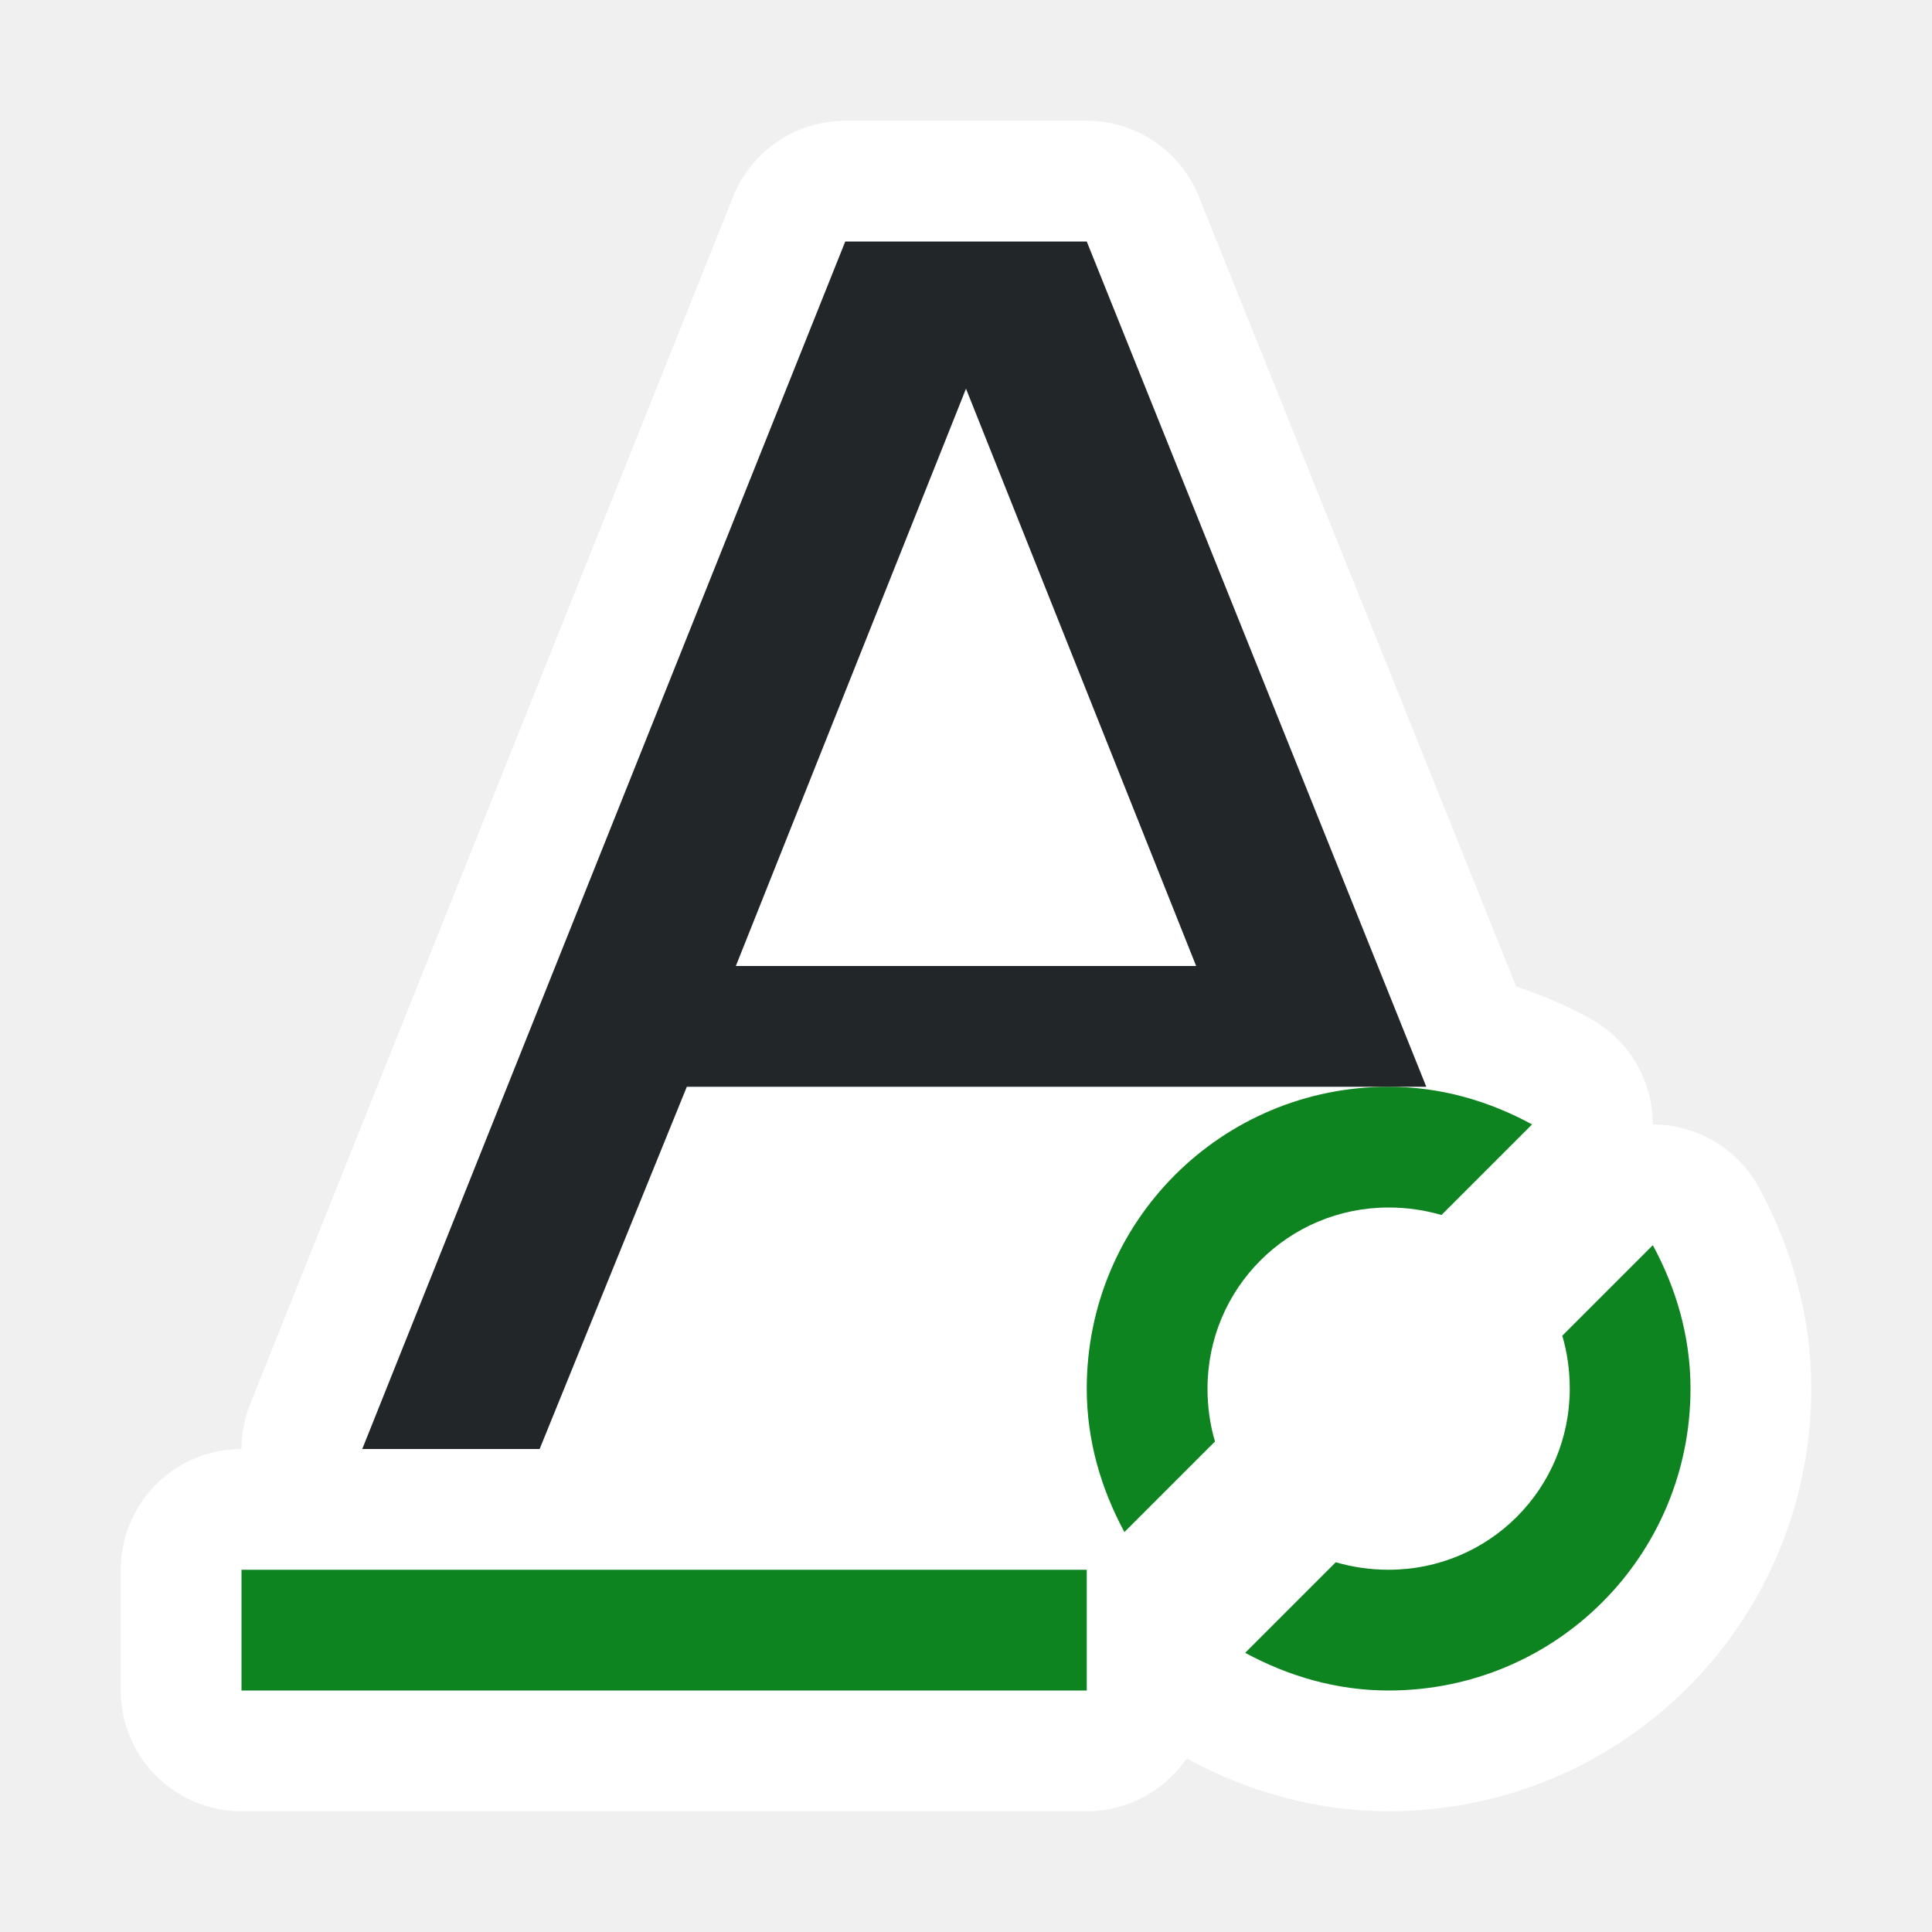
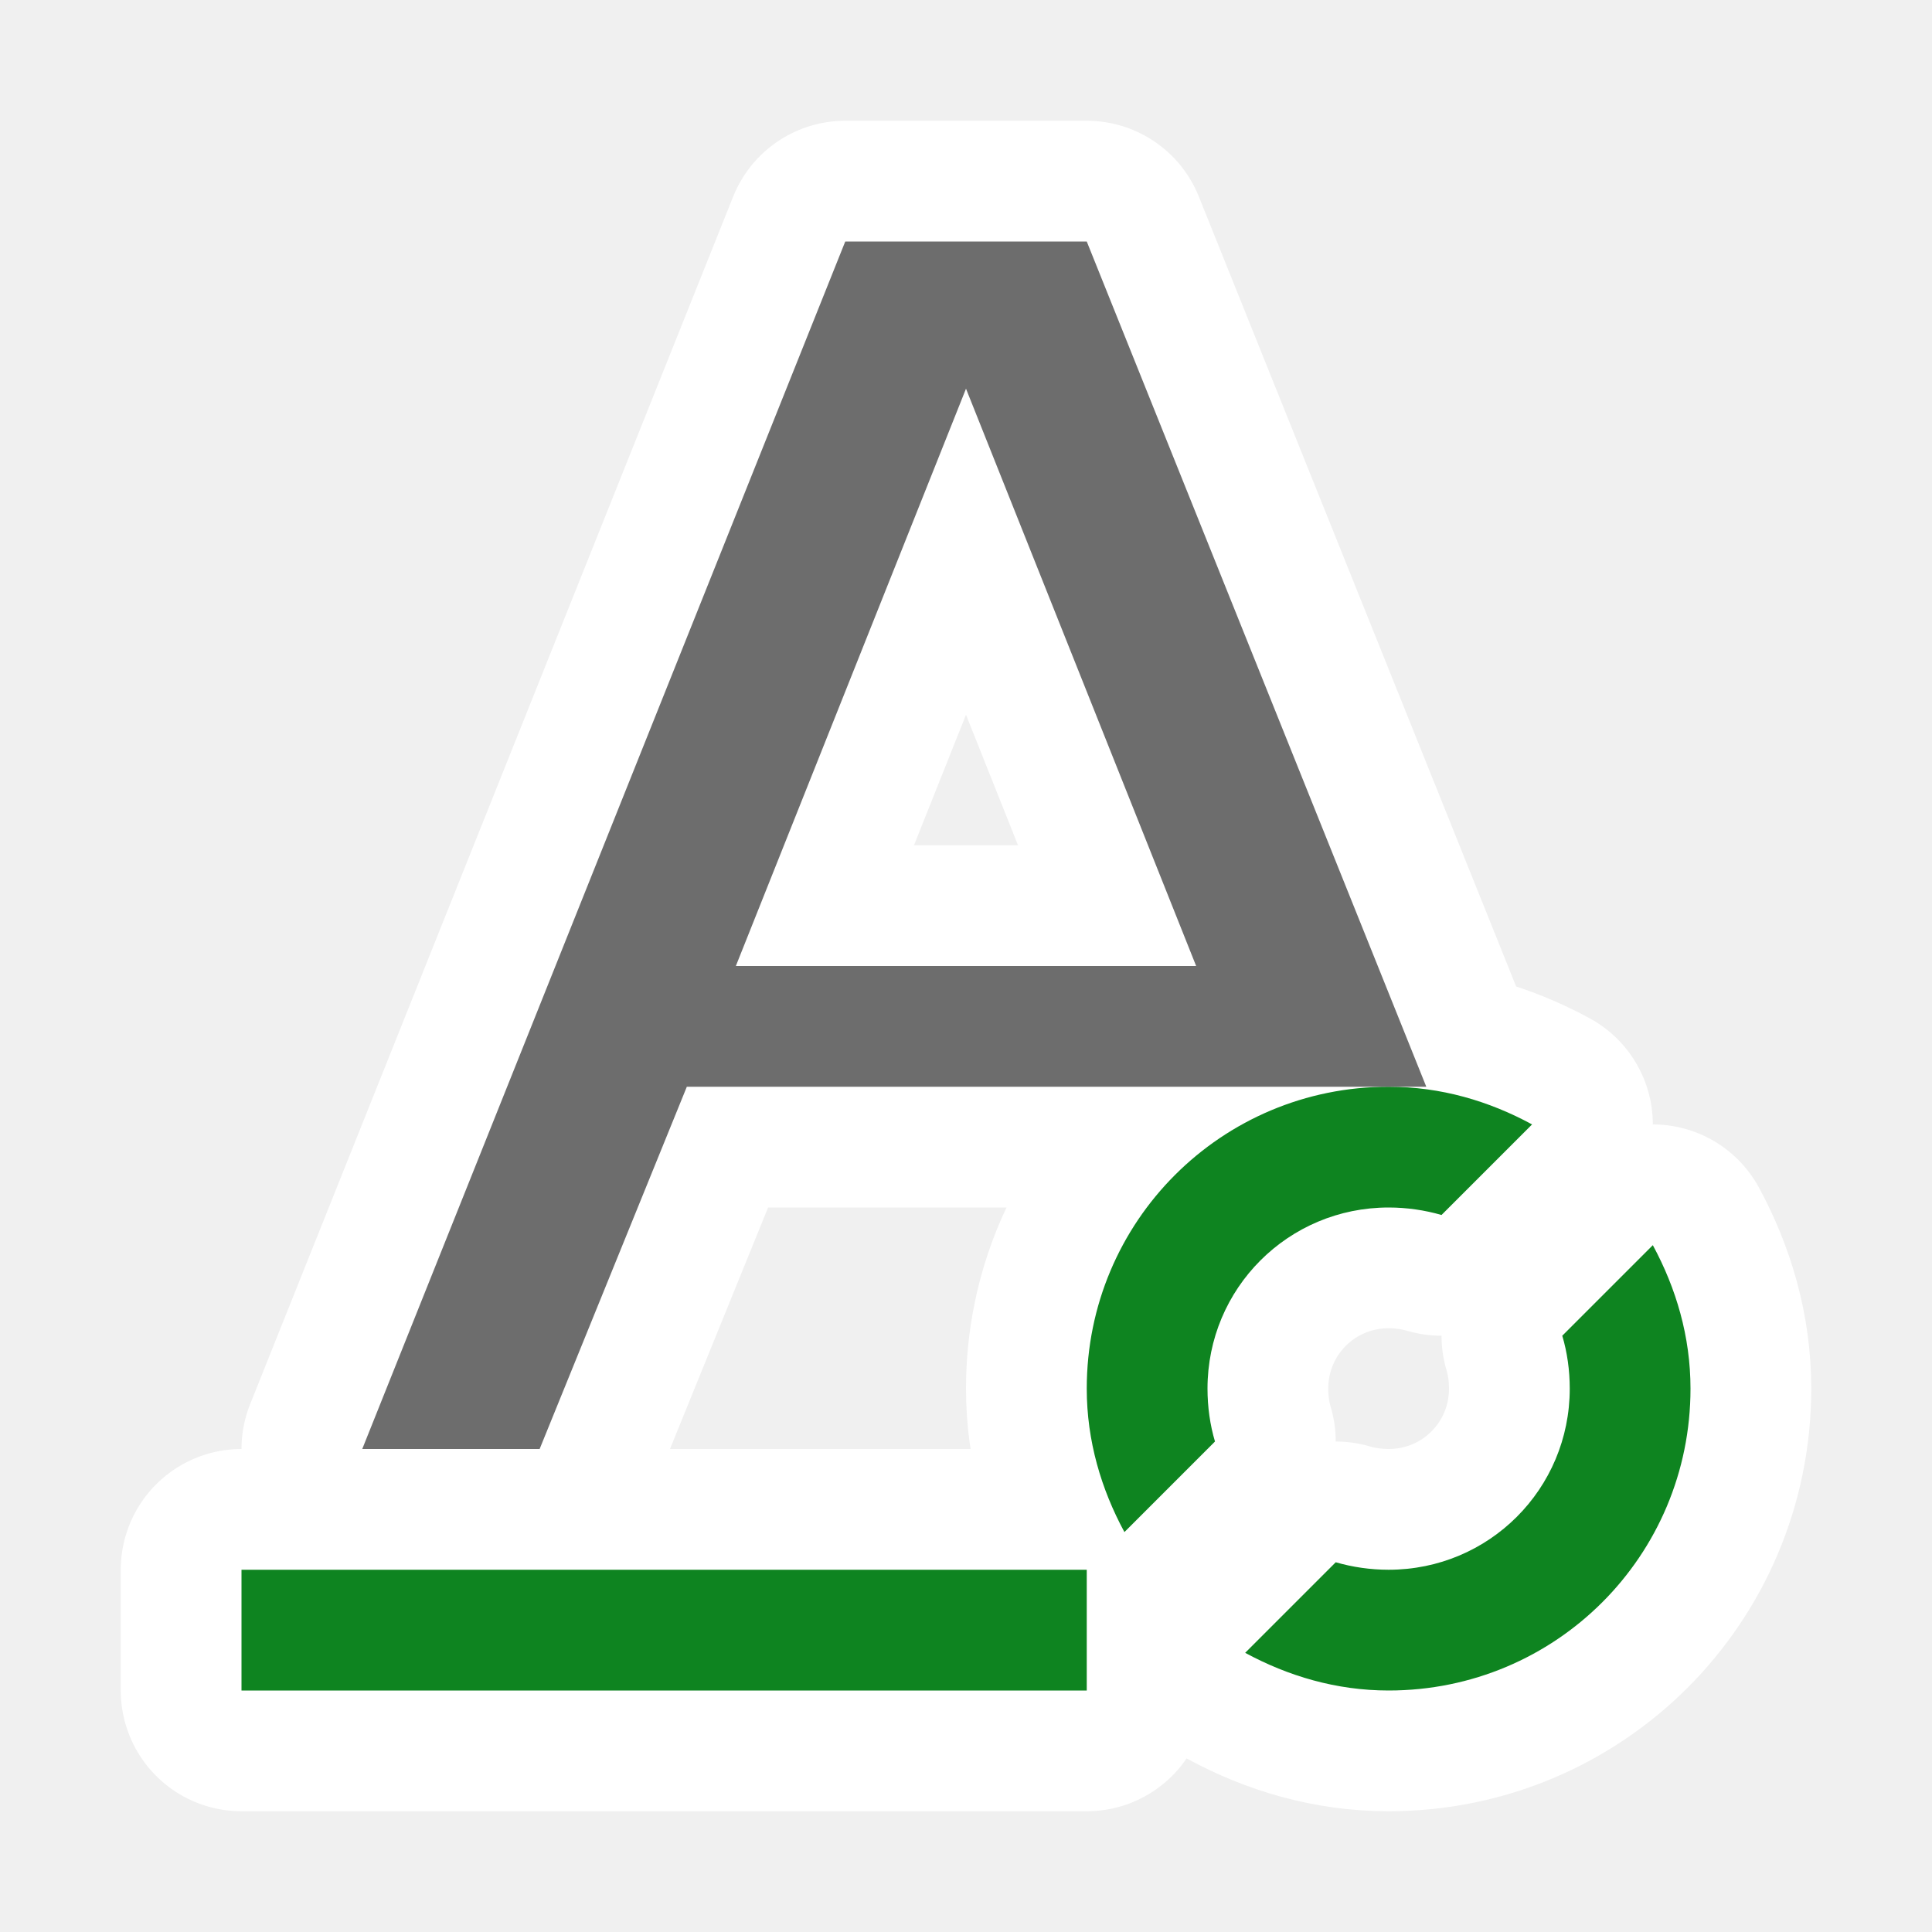
<svg xmlns="http://www.w3.org/2000/svg" viewBox="0 0 16 16" version="1.1" id="svg6">
  <defs id="defs10" />
  <path id="path826" fill="#0e8420" d="m11.5 9c-1.385 0-2.5 1.115-2.5 2.5 0 .433.12.833.312 1.188l.75-.75c-.041-.137-.062-.287-.062-.438 0-.831.669-1.5 1.5-1.5.151 0 .3.022.438.062l.75-.75c-.355-.193-.754-.312-1.188-.312zm2.188 1.312-.75.75c.041.137.062.287.062.438 0 .831-.669 1.5-1.5 1.5-.151 0-.3-.022-.438-.062l-.75.75c.355.192.754.312 1.188.312 1.385 0 2.5-1.115 2.5-2.5 0-.433-.12-.833-.312-1.188zm-11.688 2.688v1h7v-1z" style="fill:#ffffff;fill-opacity:1;stroke:#ffffff;stroke-opacity:1;stroke-width:2;stroke-miterlimit:4;stroke-dasharray:none;stroke-linejoin:round;stroke-linecap:round" />
  <path id="path828" fill="#232629" d="m7 2-4 10h1.469l1.219-3h3.312 1.312 1.5l-2.812-7zm1 1.219 1.906 4.781h-3.812z" style="fill:#ffffff;fill-opacity:1;stroke:#ffffff;stroke-opacity:1;stroke-width:2;stroke-miterlimit:4;stroke-dasharray:none;stroke-linejoin:round;stroke-linecap:round" />
-   <path style="fill:#ffffff;stroke:none;stroke-width:1px;stroke-linecap:butt;stroke-linejoin:miter;stroke-opacity:1;fill-opacity:1" d="M 8,3 C 8,3 3,13 3,13 h 11 z" id="path830" />
  <path d="m11.5 9c-1.385 0-2.5 1.115-2.5 2.5 0 .433.12.833.312 1.188l.75-.75c-.041-.137-.062-.287-.062-.438 0-.831.669-1.5 1.5-1.5.151 0 .3.022.438.062l.75-.75c-.355-.193-.754-.312-1.188-.312zm2.188 1.312-.75.75c.041.137.062.287.062.438 0 .831-.669 1.5-1.5 1.5-.151 0-.3-.022-.438-.062l-.75.75c.355.192.754.312 1.188.312 1.385 0 2.5-1.115 2.5-2.5 0-.433-.12-.833-.312-1.188zm-11.688 2.688v1h7v-1z" fill="#0e8420" id="path2" />
-   <path d="m7 2-4 10h1.469l1.219-3h3.312 1.312 1.5l-2.812-7zm1 1.219 1.906 4.781h-3.812z" fill="#232629" id="path4" />
+   <path d="m7 2-4 10h1.469l1.219-3h3.312 1.312 1.5l-2.812-7zm1 1.219 1.906 4.781h-3.812z" fill="#232629" id="path4" style="fill:#6d6d6d;fill-opacity:1" />
</svg>
